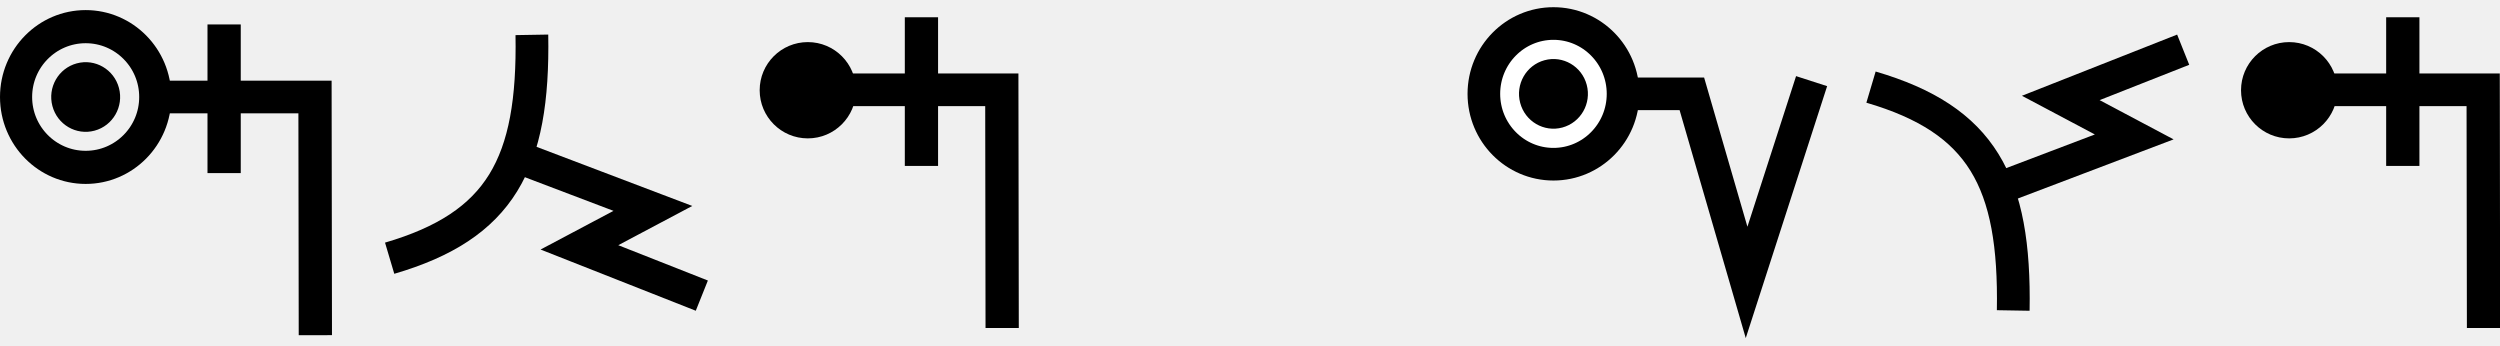
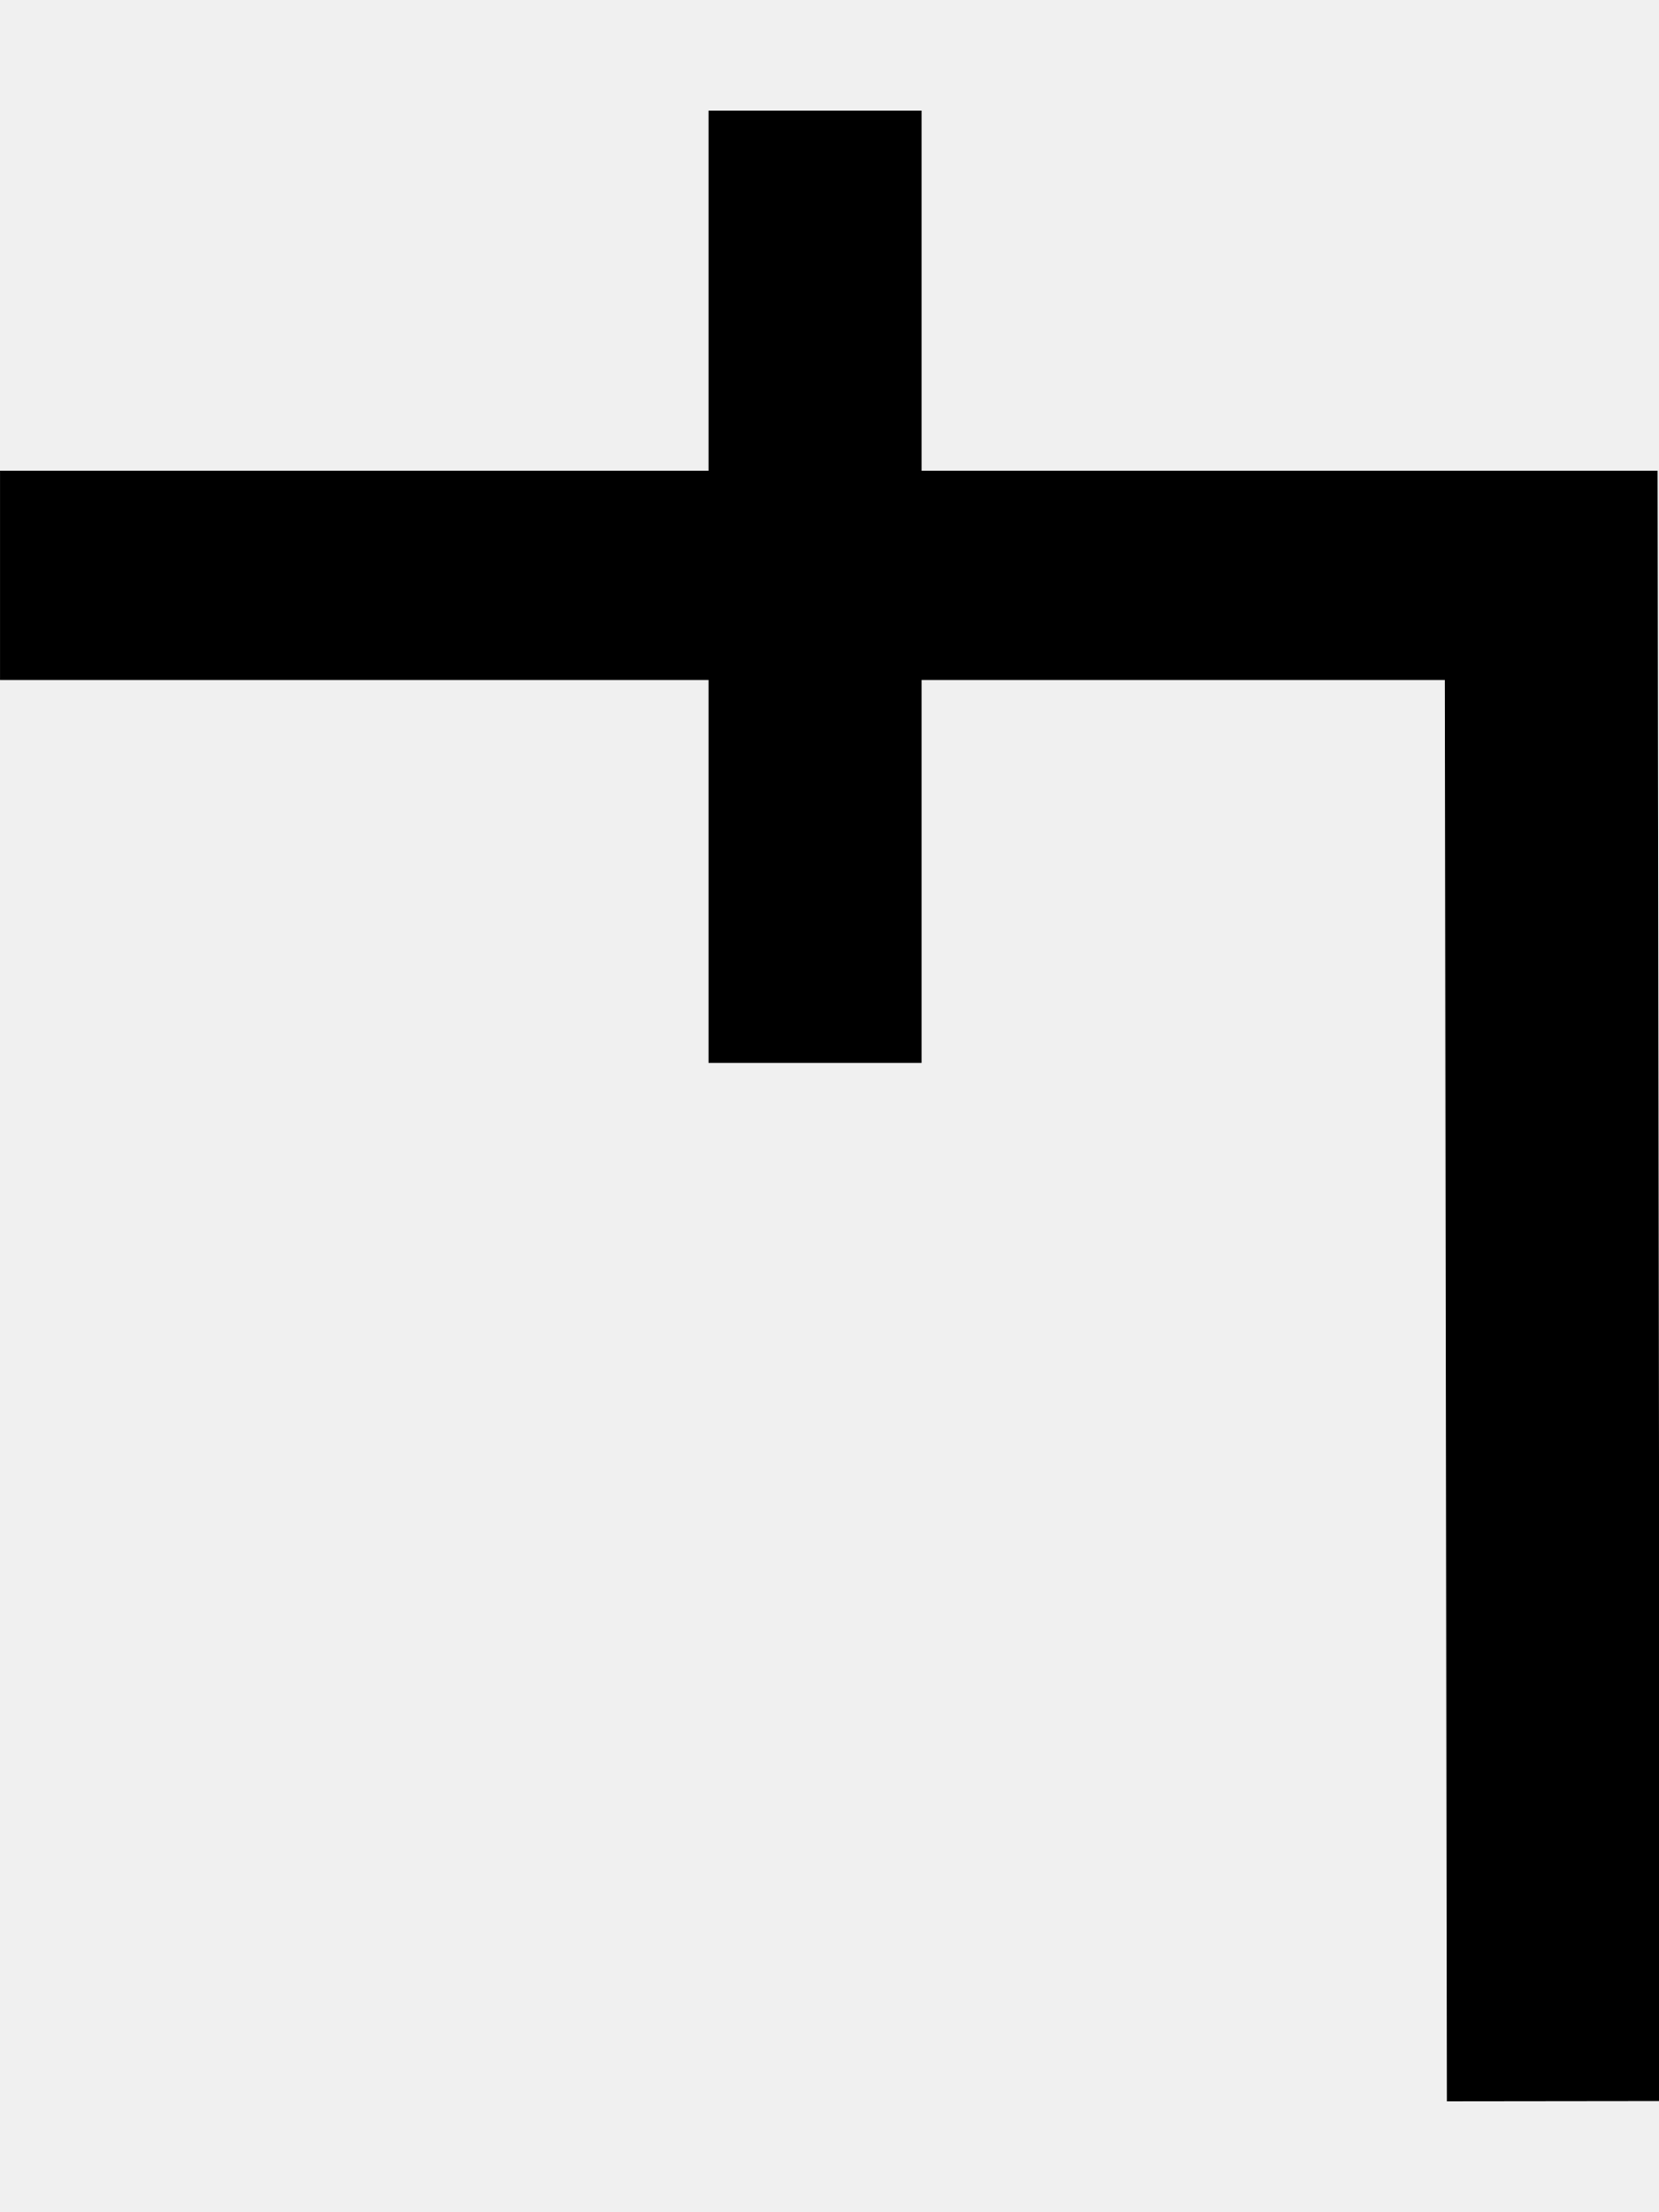
- <svg xmlns="http://www.w3.org/2000/svg" width="144.8" height="20" viewBox="0 0 144.8 20" version="1.1" id="svg3807">
+ <svg xmlns="http://www.w3.org/2000/svg" width="15" height="20" viewBox="0 0 15 20" version="1.1" id="svg3807">
  <g id="layer L1" transform="translate(0,10)">
    <g transform="translate(0,0)">
-       <g id="layer1" transform="translate(0,-291.7083)">
-         <g transform="matrix(1.172932,0,0,-0.9520283,-583.8196,-1486.07)" id="g10351" style="stroke-width:1.788;stroke-miterlimit:4;stroke-dasharray:none">
-           <g transform="matrix(0.9094024,0,0,1.120415,45.09442,226.1223)" id="g10351-0" style="stroke-width:1.789;stroke-miterlimit:4;stroke-dasharray:none">
-             <g id="g2601" transform="matrix(0.8925618,0,0,0.8925266,53.47671,-202.8362)" style="stroke-width:2.005">
-               <g id="g3084" transform="matrix(1.011122,0,0,0.9932151,-7.370096,-3.208633)" style="stroke-width:2.001" />
-               <g id="g1076" transform="translate(9.445389,-0.4366058)">
-                 <path style="fill:none;fill-rule:evenodd;stroke:#000000;stroke-width:2.001;stroke-linecap:butt;stroke-linejoin:miter;stroke-miterlimit:4;stroke-dasharray:none;stroke-opacity:1" d="m 509.19,-1885.254 -0.021,14.59 h -9.611" id="path4186-6-7-94-7-8-3-4-9-4-6-1-9-0" transform="matrix(1.011122,0,0,0.9932151,-7.370097,-3.208661)" />
-                 <path style="fill:none;fill-rule:evenodd;stroke:#000000;stroke-width:2.001;stroke-linecap:butt;stroke-linejoin:miter;stroke-miterlimit:4;stroke-dasharray:none;stroke-opacity:1" d="m 503.701,-1875.326 v 9.106" id="path4186-6-7-94-7-8-3-4-9-4-6-7-7-6-2" transform="matrix(1.011122,0,0,0.9932151,-7.370097,-3.208661)" />
-                 <g id="g1156" transform="matrix(-0.2091263,0,0,-0.2155637,509.1903,-1850.496)" style="fill:#ffffff;fill-opacity:1;stroke:#000000;stroke-width:9.349;stroke-miterlimit:4;stroke-dasharray:none;stroke-opacity:1">
-                   <path id="path3355-6-2-3-6-9-4-3-7-5" d="M 54.734,49.569 A 20.246,19.856 0 0 0 74.98,69.425 20.246,19.856 0 0 0 95.226,49.569 20.246,19.856 0 0 0 74.98,29.712 20.246,19.856 0 0 0 54.734,49.569 Z" style="fill:none;fill-rule:evenodd;stroke:#000000;stroke-width:9.349;stroke-linecap:butt;stroke-linejoin:miter;stroke-miterlimit:4;stroke-dasharray:none;stroke-opacity:1" />
-                   <ellipse transform="matrix(-0.2635431,0.9646476,-0.9671602,-0.2541677,0,0)" cy="-85.394" cx="28.886" id="path3355-3-2-2-9-2-2-3-7-4-0-5-4-9-8-6-9" style="fill:#000000;fill-opacity:1;fill-rule:evenodd;stroke:none;stroke-width:9.349;stroke-linecap:butt;stroke-linejoin:miter;stroke-miterlimit:4;stroke-dasharray:none;stroke-opacity:1" rx="9.843" ry="10.01" />
-                 </g>
-               </g>
-             </g>
-           </g>
-         </g>
-       </g>
-     </g>
-     <g transform="translate(22.3,0)">
-       <g id="layer1" transform="translate(0,-291.7083)">
-         <g transform="matrix(1.172932,0,0,-0.9520283,-583.8196,-1486.07)" id="g10351" style="stroke-width:1.788;stroke-miterlimit:4;stroke-dasharray:none">
-           <g transform="matrix(0.9094024,0,0,1.120415,45.09442,226.1223)" id="g10351-0" style="stroke-width:1.789;stroke-miterlimit:4;stroke-dasharray:none">
-             <g id="g2601" transform="matrix(0.8925618,0,0,0.8925266,53.47671,-202.8362)" style="stroke-width:2.005">
-               <g transform="matrix(0.9161032,0,0,-0.9078513,101.9969,-4745.411)" id="g14246" style="stroke-width:2.177;stroke-miterlimit:4;stroke-dasharray:none">
-                 <g transform="matrix(1.222974,0,0,1.234139,-146.3597,738.2648)" id="g14253">
-                   <g transform="translate(-39.3611,1.9848)" id="g14264" style="stroke-width:1.772;stroke-miterlimit:4;stroke-dasharray:none">
-                     <g id="g10359-10-8" transform="matrix(1,0,0,-1,-52.73343,-5050.882)" style="stroke-width:1.772;stroke-miterlimit:4;stroke-dasharray:none">
-                       <g transform="matrix(1,0,0,-1,9.453375,-5051.509)" id="g14371">
-                         <g id="g10364-8-3" transform="matrix(1,0,0,-1,-48.16121,-5051.049)" />
-                         <g transform="translate(-27.1658,1.5491)" id="g14427">
-                           <g id="g10367-880-7" transform="matrix(1,0,0,-1,-48.16121,-5051.049)" />
-                           <g transform="translate(-45.4538,2.7243)" id="g14438">
-                             <g id="g10370-7-5" transform="matrix(1,0,0,-1,-48.16121,-5051.049)" />
-                             <g transform="translate(-30.4313,0.6037)" id="g14451">
-                               <g id="g12601" style="stroke-width:2.605;stroke-miterlimit:4;stroke-dasharray:none" transform="matrix(0.6486516,0,0,0.7128036,230.9036,-908.8502)">
-                                 <g transform="matrix(1.362437,0,0,1.230725,1637.558,-3042.701)" id="layer1-7-6-29-3-5-6-8-1" style="stroke-width:2.012;stroke-miterlimit:4;stroke-dasharray:none">
-                                   <g id="g5414-53-1-3-3-6-3-7-5" transform="matrix(5.820712,0,0,5.820712,-711.3569,-666.8932)" style="stroke-width:0.346;stroke-miterlimit:4;stroke-dasharray:none">
-                                     <g id="g4442-6-8-3-9-6-1-1-9-9" transform="matrix(0.2597607,0,0,0.2597607,12.18558,38.7607)" style="stroke-width:1.331;stroke-miterlimit:4;stroke-dasharray:none">
-                                       <g id="g4446-6-9-0-8-2-0-1-7-7-6-4" transform="rotate(180,65.80256,172.9668)" style="stroke-width:1.331;stroke-miterlimit:4;stroke-dasharray:none">
-                                         <g id="g4404-1-2-4-3-1-8-8-2-5-0-9" transform="translate(-1.010153,-6.12405)" style="stroke-width:1.331;stroke-miterlimit:4;stroke-dasharray:none">
-                                           <g id="g5418-7-5-85-7-2-9-4-0" transform="matrix(-0.6743976,0,0,-0.6743976,185.5898,179.4294)" style="stroke-width:1.973;stroke-miterlimit:4;stroke-dasharray:none">
-                                             <path style="fill:none;fill-rule:evenodd;stroke:#000000;stroke-width:1.973;stroke-linecap:butt;stroke-linejoin:miter;stroke-miterlimit:4;stroke-dasharray:none;stroke-opacity:1" d="M 11.346,59.148 C 11.482,67.003 9.451,70.738 2.776,72.707" id="path4182-7-9-09-0-9-6-1-9" />
-                                           </g>
-                                           <path id="path4176-5-9-6-5-2-2-0-1" d="m 178.551,134.55 -5.53,-2.115 2.985,-1.595 -4.974,-1.976" style="fill:none;fill-rule:evenodd;stroke:#000000;stroke-width:1.331;stroke-linecap:butt;stroke-linejoin:miter;stroke-miterlimit:4;stroke-dasharray:none;stroke-opacity:1" />
-                                         </g>
-                                       </g>
-                                     </g>
-                                   </g>
-                                 </g>
-                               </g>
-                             </g>
-                           </g>
-                         </g>
-                       </g>
-                     </g>
-                   </g>
-                 </g>
-               </g>
-             </g>
-           </g>
-         </g>
-       </g>
-     </g>
-     <g transform="translate(44,0)">
-       <g id="layer1" transform="translate(0,-291.7083)">
-         <g transform="matrix(1.172932,0,0,-0.9520283,-583.8196,-1486.07)" id="g10351" style="stroke-width:1.788;stroke-miterlimit:4;stroke-dasharray:none">
-           <g transform="matrix(0.9094024,0,0,1.120415,45.09442,226.1223)" id="g10351-0" style="stroke-width:1.789;stroke-miterlimit:4;stroke-dasharray:none">
-             <g id="g2601" transform="matrix(0.8925618,0,0,0.8925266,53.47671,-202.8362)" style="stroke-width:2.005">
-               <g id="g1224">
-                 <g id="g1260">
-                   <g id="g3084" transform="matrix(1.011122,0,0,0.9932151,-7.370096,-3.208633)" style="stroke-width:2.001">
-                     <path style="fill:none;fill-rule:evenodd;stroke:#000000;stroke-width:2.001;stroke-linecap:butt;stroke-linejoin:miter;stroke-miterlimit:4;stroke-dasharray:none;stroke-opacity:1" d="m 514.148,-1885.254 -0.021,14.59 H 501.635" id="path4186-6-7-94-7-8-3-4-9-4-6-1-9-0" />
-                     <path style="fill:none;fill-rule:evenodd;stroke:#000000;stroke-width:2.001;stroke-linecap:butt;stroke-linejoin:miter;stroke-miterlimit:4;stroke-dasharray:none;stroke-opacity:1" d="m 509.291,-1875.326 v 9.106" id="path4186-6-7-94-7-8-3-4-9-4-6-7-7-6-2" />
-                   </g>
-                   <ellipse style="fill:#000000;fill-opacity:1;stroke-width:7.94" id="path853" cx="500.673" cy="1861.206" transform="scale(1,-1)" rx="2.929" ry="2.929" />
-                 </g>
-               </g>
-             </g>
-           </g>
-         </g>
-       </g>
-     </g>
-     <g transform="translate(62,0)">
-       <g />
-     </g>
-     <g transform="translate(85,0)">
-       <g id="layer1" transform="translate(0,-291.7083)">
-         <g transform="matrix(1.172932,0,0,-0.9520283,-583.8196,-1486.07)" id="g10351" style="stroke-width:1.788;stroke-miterlimit:4;stroke-dasharray:none">
-           <g transform="matrix(0.9094024,0,0,1.120415,45.09442,226.1223)" id="g10351-0" style="stroke-width:1.789;stroke-miterlimit:4;stroke-dasharray:none">
-             <g id="g1352" transform="translate(4.664865,-3.303958)">
-               <path style="fill:none;fill-rule:evenodd;stroke:#000000;stroke-width:1.772;stroke-linecap:butt;stroke-linejoin:miter;stroke-miterlimit:4;stroke-dasharray:none;stroke-opacity:1" d="m 511.761,-1860.214 -3.53,-10.93 -2.972,10.24 h -7.515" id="path4186-6-7-94-7-8-3-4-9-6-9-9-8-7-3-2" />
-               <g id="g872">
-                 <path id="path3355-6-2-3-6-9-4-3-7-5" d="m 501.523,-1860.905 a 3.779,3.82 0 0 0 -3.779,-3.82 3.779,3.82 0 0 0 -3.779,3.82 3.779,3.82 0 0 0 3.779,3.82 3.779,3.82 0 0 0 3.779,-3.82 z" style="fill:#ffffff;fill-opacity:1;fill-rule:evenodd;stroke:#000000;stroke-width:1.772;stroke-linecap:butt;stroke-linejoin:miter;stroke-miterlimit:4;stroke-dasharray:none;stroke-opacity:1" />
-                 <ellipse transform="matrix(0.2562063,-0.9666221,0.9652158,0.2614546,0,0)" cy="4.355" cx="1926.341" id="path3355-3-2-2-9-2-2-3-7-4-0-5-4-9-8-6-9" style="fill:#000000;fill-opacity:1;fill-rule:evenodd;stroke:none;stroke-width:1.772;stroke-linecap:butt;stroke-linejoin:miter;stroke-miterlimit:4;stroke-dasharray:none;stroke-opacity:1" rx="1.89" ry="1.872" />
-               </g>
-             </g>
-           </g>
-         </g>
-       </g>
-     </g>
-     <g transform="translate(108.1,0)">
-       <g id="layer1" transform="translate(0,-291.7083)">
-         <g transform="matrix(1.172932,0,0,-0.9520283,-583.8196,-1486.07)" id="g10351" style="stroke-width:1.788;stroke-miterlimit:4;stroke-dasharray:none">
-           <g transform="matrix(0.9094024,0,0,1.120415,45.09442,226.1223)" id="g10351-0" style="stroke-width:1.789;stroke-miterlimit:4;stroke-dasharray:none">
-             <g id="g2601" transform="matrix(0.8925618,0,0,0.8925266,53.47671,-202.8362)" style="stroke-width:2.005">
-               <g transform="matrix(0.9161032,0,0,-0.9078513,101.9969,-4745.411)" id="g14246" style="stroke-width:2.177;stroke-miterlimit:4;stroke-dasharray:none">
-                 <g transform="matrix(1.222974,0,0,1.234139,-146.3597,738.2648)" id="g14253">
-                   <g transform="translate(-39.3611,1.9848)" id="g14264" style="stroke-width:1.772;stroke-miterlimit:4;stroke-dasharray:none">
-                     <g id="g10359-10-8" transform="matrix(1,0,0,-1,-52.73343,-5050.882)" style="stroke-width:1.772;stroke-miterlimit:4;stroke-dasharray:none">
-                       <g transform="matrix(1,0,0,-1,9.453375,-5051.509)" id="g14371">
-                         <g id="g10364-8-3" transform="matrix(1,0,0,-1,-48.16121,-5051.049)" />
-                         <g transform="translate(-27.1658,1.5491)" id="g14427">
-                           <g id="g10367-880-7" transform="matrix(1,0,0,-1,-48.16121,-5051.049)" />
-                           <g transform="translate(-45.4538,2.7243)" id="g14438">
-                             <g id="g10370-7-5" transform="matrix(1,0,0,-1,-48.16121,-5051.049)" />
-                             <g transform="translate(-30.4313,0.6037)" id="g14451">
-                               <g id="g12601" style="stroke-width:2.605;stroke-miterlimit:4;stroke-dasharray:none" transform="matrix(0.6486516,0,0,0.7128036,230.9036,-908.8502)">
-                                 <g transform="matrix(1.362437,0,0,-1.230725,1637.558,-3316.963)" id="layer1-7-6-29-3-5-6-8-1" style="stroke-width:2.012;stroke-miterlimit:4;stroke-dasharray:none">
-                                   <g id="g5414-53-1-3-3-6-3-7-5" transform="matrix(5.820712,0,0,5.820712,-711.3569,-666.8932)" style="stroke-width:0.346;stroke-miterlimit:4;stroke-dasharray:none">
-                                     <g id="g4442-6-8-3-9-6-1-1-9-9" transform="matrix(0.2597607,0,0,0.2597607,12.18558,38.7607)" style="stroke-width:1.331;stroke-miterlimit:4;stroke-dasharray:none">
-                                       <g id="g4446-6-9-0-8-2-0-1-7-7-6-4" transform="rotate(180,65.80256,172.9668)" style="stroke-width:1.331;stroke-miterlimit:4;stroke-dasharray:none">
-                                         <g id="g4404-1-2-4-3-1-8-8-2-5-0-9" transform="translate(-1.010153,-6.12405)" style="stroke-width:1.331;stroke-miterlimit:4;stroke-dasharray:none">
-                                           <g id="g5418-7-5-85-7-2-9-4-0" transform="matrix(-0.6743976,0,0,-0.6743976,185.5898,179.4294)" style="stroke-width:1.973;stroke-miterlimit:4;stroke-dasharray:none">
-                                             <path style="fill:none;fill-rule:evenodd;stroke:#000000;stroke-width:1.973;stroke-linecap:butt;stroke-linejoin:miter;stroke-miterlimit:4;stroke-dasharray:none;stroke-opacity:1" d="M 11.346,59.148 C 11.482,67.003 9.451,70.738 2.776,72.707" id="path4182-7-9-09-0-9-6-1-9" />
-                                           </g>
-                                           <path id="path4176-5-9-6-5-2-2-0-1" d="m 178.551,134.55 -5.53,-2.115 2.985,-1.595 -4.974,-1.976" style="fill:none;fill-rule:evenodd;stroke:#000000;stroke-width:1.331;stroke-linecap:butt;stroke-linejoin:miter;stroke-miterlimit:4;stroke-dasharray:none;stroke-opacity:1" />
-                                         </g>
-                                       </g>
-                                     </g>
-                                   </g>
-                                 </g>
-                               </g>
-                             </g>
-                           </g>
-                         </g>
-                       </g>
-                     </g>
-                   </g>
-                 </g>
-               </g>
-             </g>
-           </g>
-         </g>
-       </g>
-     </g>
-     <g transform="translate(129.8,0)">
-       <g id="layer1" transform="translate(0,-291.7083)">
-         <g transform="matrix(1.172932,0,0,-0.9520283,-583.8196,-1486.07)" id="g10351" style="stroke-width:1.788;stroke-miterlimit:4;stroke-dasharray:none">
-           <g transform="matrix(0.9094024,0,0,1.120415,45.09442,226.1223)" id="g10351-0" style="stroke-width:1.789;stroke-miterlimit:4;stroke-dasharray:none">
-             <g id="g2601" transform="matrix(0.8925618,0,0,0.8925266,53.47671,-202.8362)" style="stroke-width:2.005">
-               <g id="g1224">
-                 <g id="g1260">
-                   <g id="g3084" transform="matrix(1.011122,0,0,0.9932151,-7.370096,-3.208633)" style="stroke-width:2.001">
-                     <path style="fill:none;fill-rule:evenodd;stroke:#000000;stroke-width:2.001;stroke-linecap:butt;stroke-linejoin:miter;stroke-miterlimit:4;stroke-dasharray:none;stroke-opacity:1" d="m 514.148,-1885.254 -0.021,14.59 H 501.635" id="path4186-6-7-94-7-8-3-4-9-4-6-1-9-0" />
-                     <path style="fill:none;fill-rule:evenodd;stroke:#000000;stroke-width:2.001;stroke-linecap:butt;stroke-linejoin:miter;stroke-miterlimit:4;stroke-dasharray:none;stroke-opacity:1" d="m 509.291,-1875.326 v 9.106" id="path4186-6-7-94-7-8-3-4-9-4-6-7-7-6-2" />
-                   </g>
-                   <ellipse style="fill:#000000;fill-opacity:1;stroke-width:7.94" id="path853" cx="500.673" cy="1861.206" transform="scale(1,-1)" rx="2.929" ry="2.929" />
+       <g transform="translate(0,0)">
+         <g id="layer1" transform="translate(0,-291.7083)">
+           <g transform="matrix(1.172932,0,0,-0.9520283,-583.8196,-1486.07)" id="g10351" style="stroke-width:1.788;stroke-miterlimit:4;stroke-dasharray:none">
+             <g transform="matrix(0.9094024,0,0,1.120415,45.09442,226.1223)" id="g10351-0" style="stroke-width:1.789;stroke-miterlimit:4;stroke-dasharray:none">
+               <g id="g2601" transform="matrix(0.8925618,0,0,0.8925266,53.47671,-202.8362)" style="stroke-width:2.005">
+                 <g id="g3084" transform="matrix(1.011122,0,0,0.9932151,-7.370096,-3.208633)" style="stroke-width:2.001">
+                   <path style="fill:none;fill-rule:evenodd;stroke:#000000;stroke-width:2.001;stroke-linecap:butt;stroke-linejoin:miter;stroke-miterlimit:4;stroke-dasharray:none;stroke-opacity:1" d="m 514.148,-1885.254 -0.021,14.59 h -14.569" id="path4186-6-7-94-7-8-3-4-9-4-6-1-9-0" />
+                   <path style="fill:none;fill-rule:evenodd;stroke:#000000;stroke-width:2.001;stroke-linecap:butt;stroke-linejoin:miter;stroke-miterlimit:4;stroke-dasharray:none;stroke-opacity:1" d="m 507.213,-1875.326 v 9.106" id="path4186-6-7-94-7-8-3-4-9-4-6-7-7-6-2" />
                </g>
              </g>
            </g>
          </g>
        </g>
      </g>
    </g>
  </g>
</svg>
